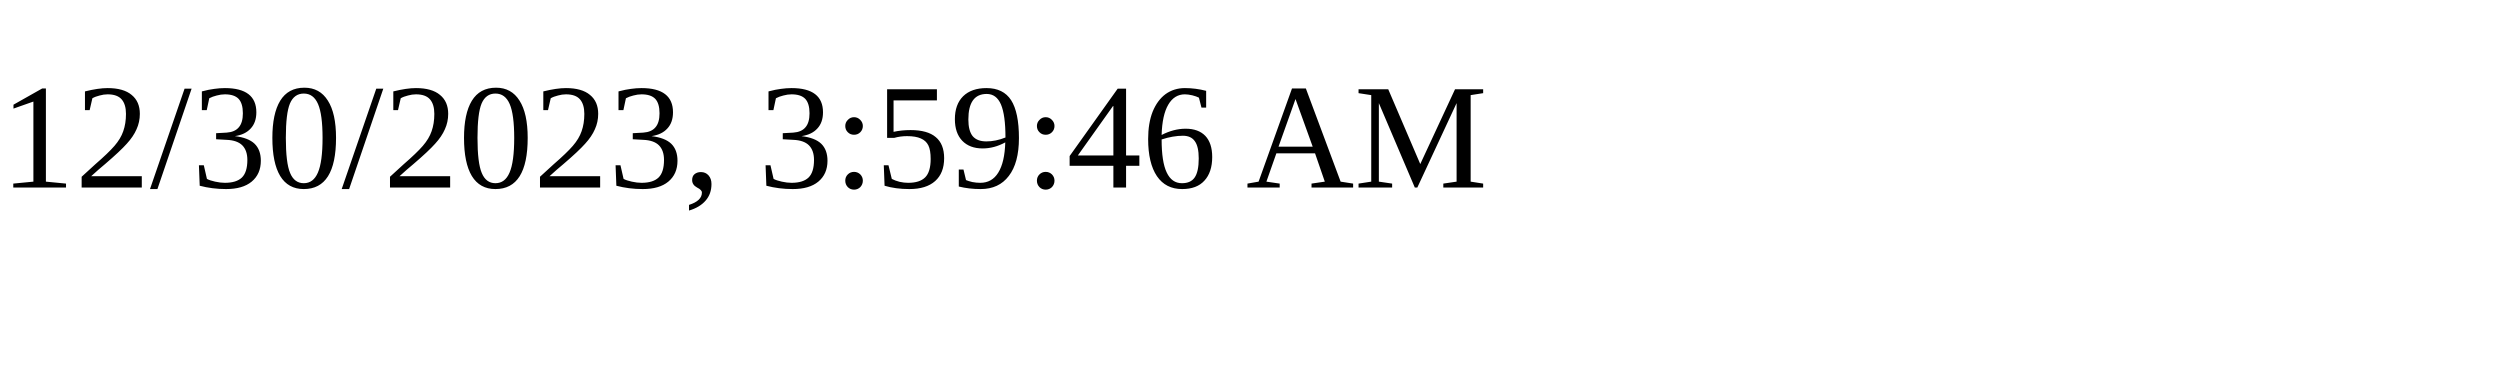
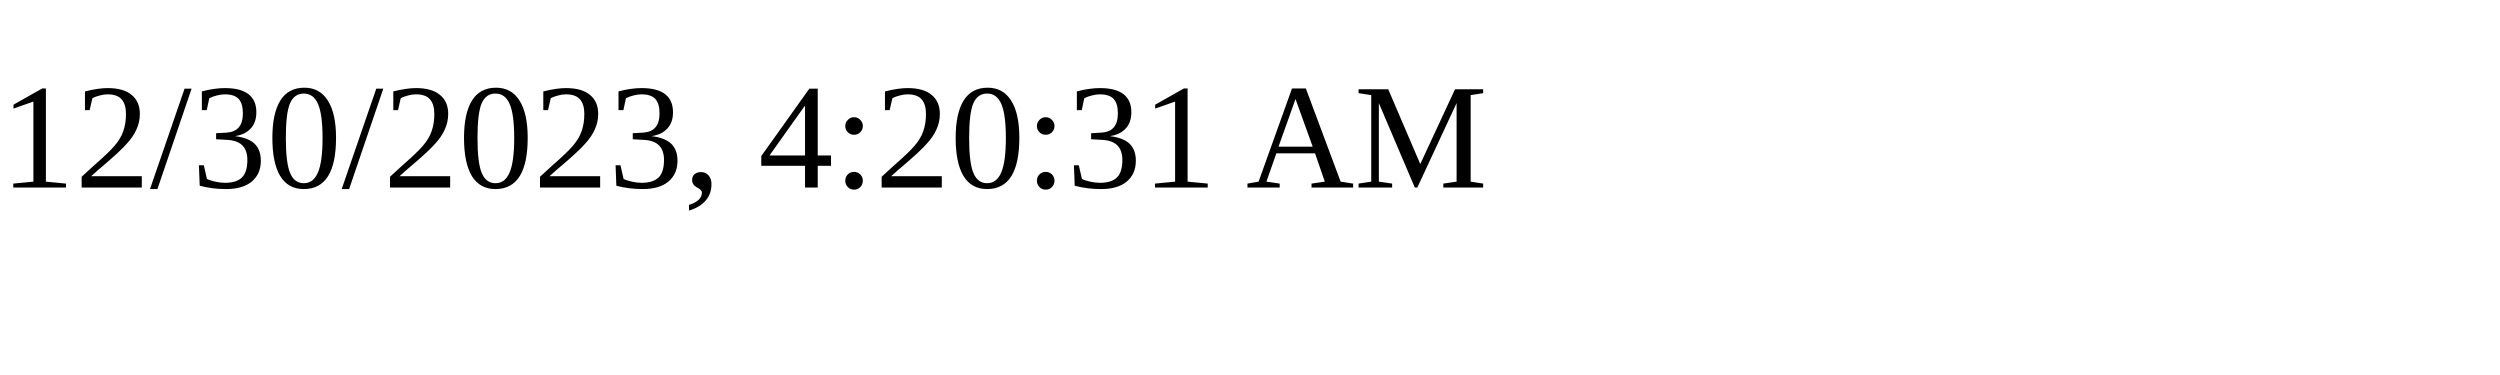
<svg xmlns="http://www.w3.org/2000/svg" height="30" width="200">
-   <text x="0" y="15">12/30/2023, 3:59:46 AM</text>
+   <text x="0" y="15">12/30/2023, 4:20:31 AM</text>
</svg>
